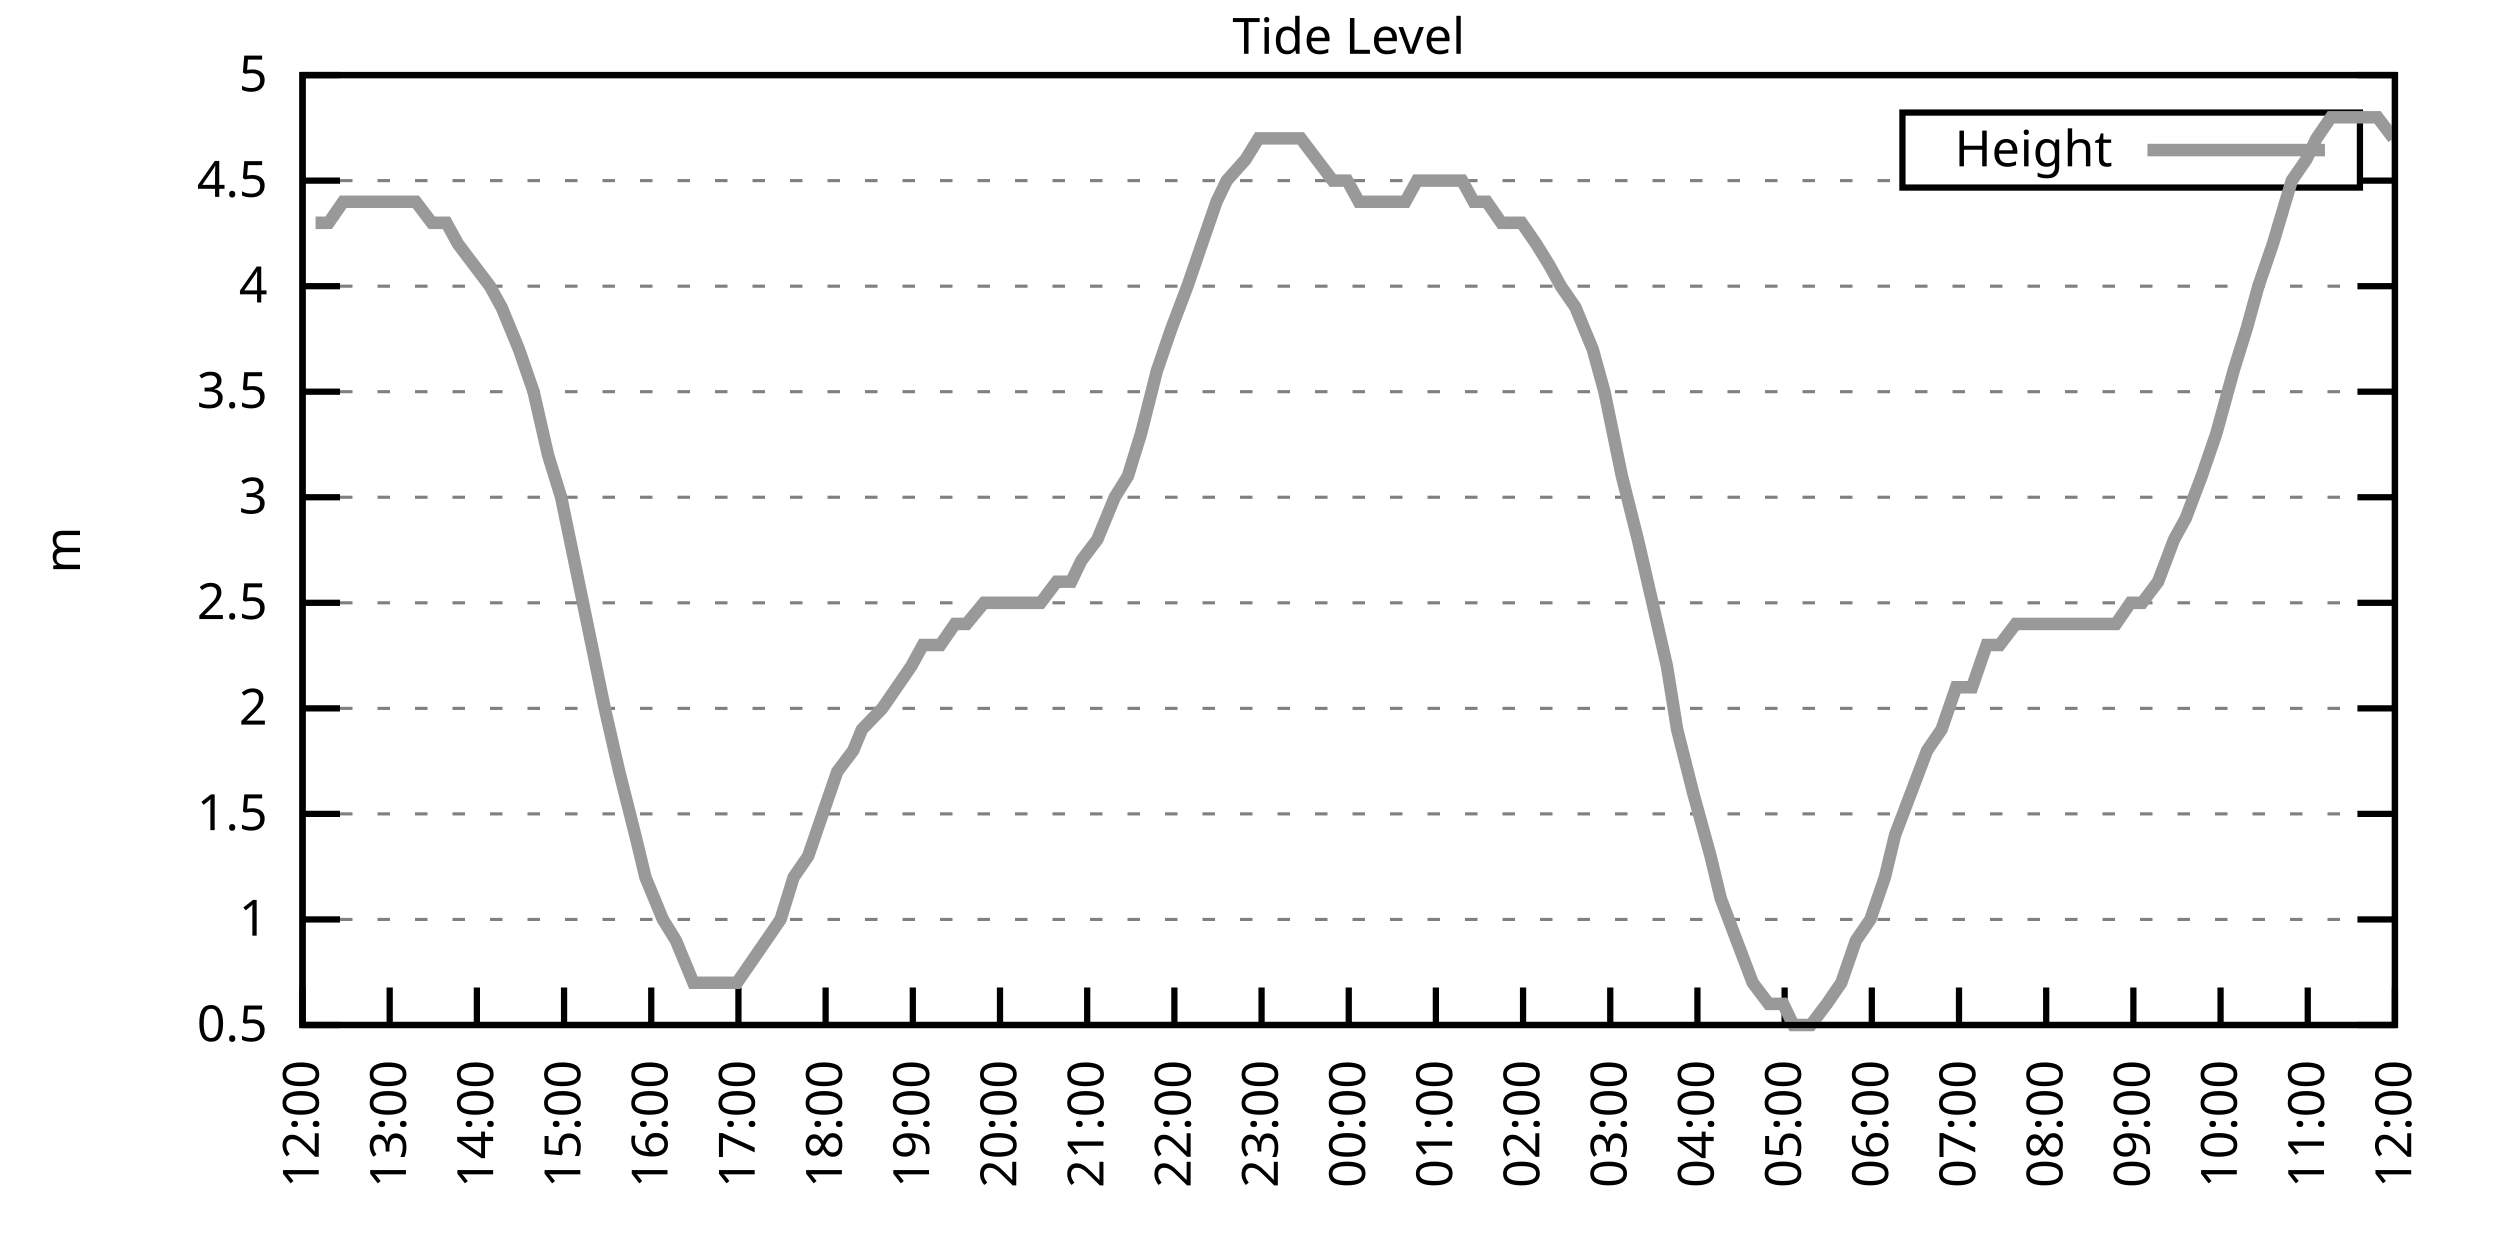
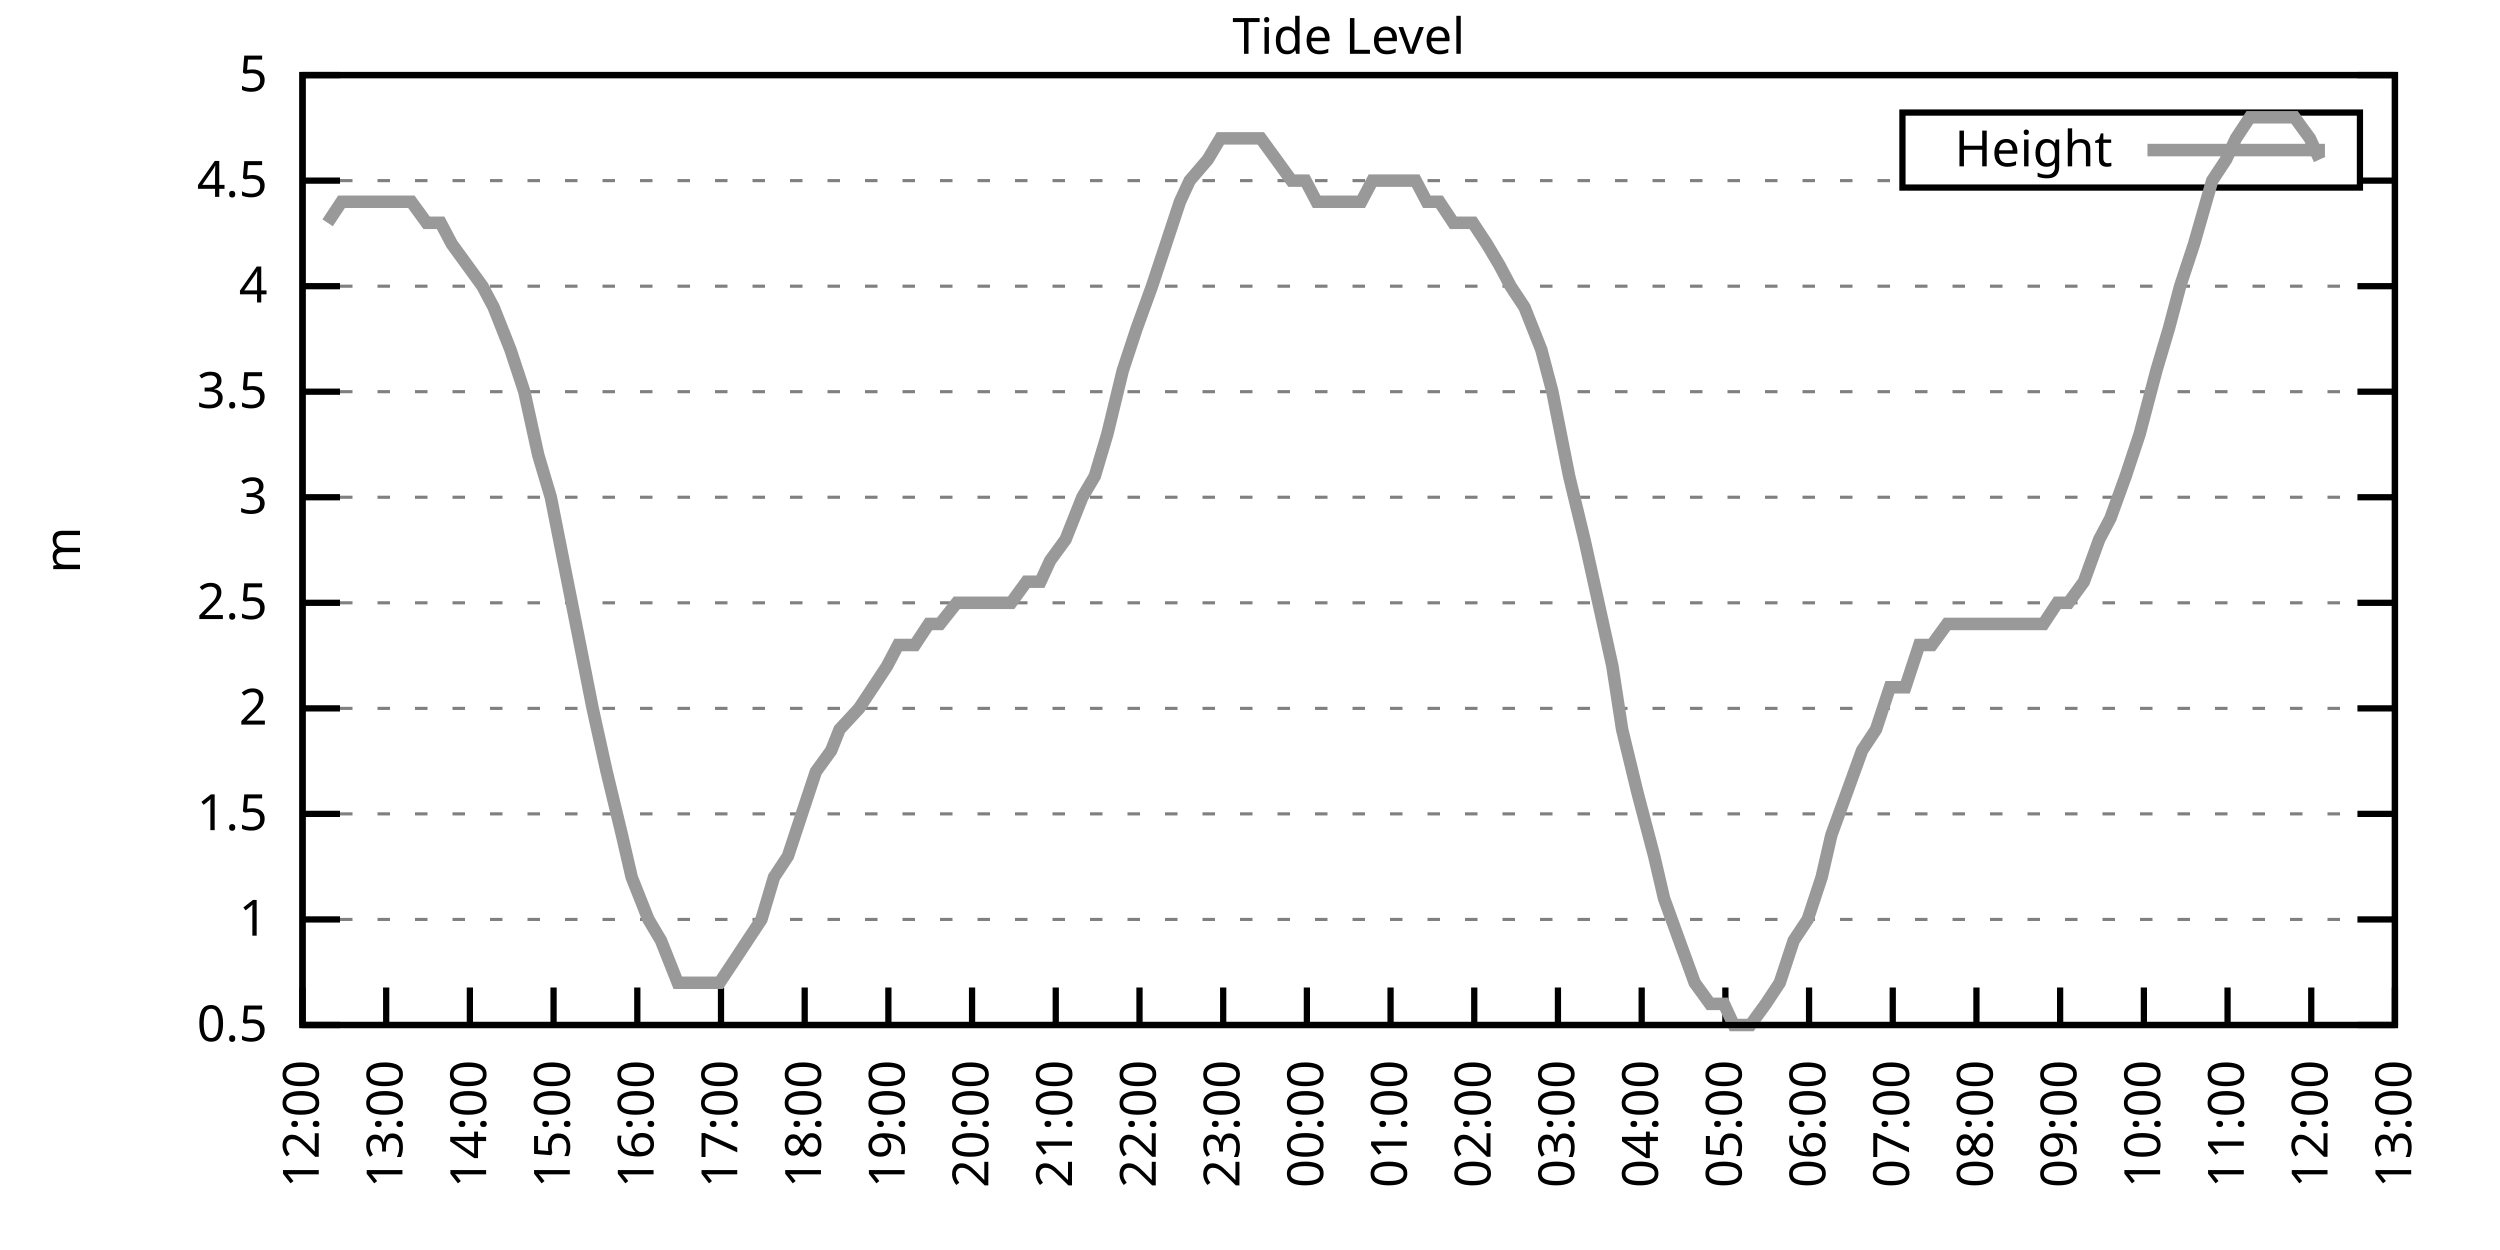
<svg xmlns="http://www.w3.org/2000/svg" xmlns:xlink="http://www.w3.org/1999/xlink" width="400" height="200" viewBox="0 0 400 200">
  <g id="gnuplot_canvas">
    <rect x="0" y="0" width="400" height="200" fill="none" />
    <defs>
      <circle id="gpDot" r="0.5" stroke-width="0.5" stroke="currentColor" />
      <path id="gpPt0" stroke-width="0.333" stroke="currentColor" d="M-1,0 h2 M0,-1 v2" />
      <path id="gpPt1" stroke-width="0.333" stroke="currentColor" d="M-1,-1 L1,1 M1,-1 L-1,1" />
      <path id="gpPt2" stroke-width="0.333" stroke="currentColor" d="M-1,0 L1,0 M0,-1 L0,1 M-1,-1 L1,1 M-1,1 L1,-1" />
      <rect id="gpPt3" stroke-width="0.333" stroke="currentColor" x="-1" y="-1" width="2" height="2" />
      <rect id="gpPt4" stroke-width="0.333" stroke="currentColor" fill="currentColor" x="-1" y="-1" width="2" height="2" />
      <circle id="gpPt5" stroke-width="0.333" stroke="currentColor" cx="0" cy="0" r="1" />
      <use xlink:href="#gpPt5" id="gpPt6" fill="currentColor" stroke="none" />
      <path id="gpPt7" stroke-width="0.333" stroke="currentColor" d="M0,-1.33 L-1.33,0.67 L1.33,0.67 z" />
      <use xlink:href="#gpPt7" id="gpPt8" fill="currentColor" stroke="none" />
      <use xlink:href="#gpPt7" id="gpPt9" stroke="currentColor" transform="rotate(180)" />
      <use xlink:href="#gpPt9" id="gpPt10" fill="currentColor" stroke="none" />
      <use xlink:href="#gpPt3" id="gpPt11" stroke="currentColor" transform="rotate(45)" />
      <use xlink:href="#gpPt11" id="gpPt12" fill="currentColor" stroke="none" />
      <path id="gpPt13" stroke-width="0.333" stroke="currentColor" d="M0,1.330 L1.265,0.411 L0.782,-1.067 L-0.782,-1.076 L-1.265,0.411 z" />
      <use xlink:href="#gpPt13" id="gpPt14" fill="currentColor" stroke="none" />
      <filter id="textbox" filterUnits="objectBoundingBox" x="0" y="0" height="1" width="1">
        <feFlood flood-color="white" flood-opacity="1" result="bgnd" />
        <feComposite in="SourceGraphic" in2="bgnd" operator="atop" />
      </filter>
      <filter id="greybox" filterUnits="objectBoundingBox" x="0" y="0" height="1" width="1">
        <feFlood flood-color="lightgrey" flood-opacity="1" result="grey" />
        <feComposite in="SourceGraphic" in2="grey" operator="atop" />
      </filter>
    </defs>
    <g fill="none" color="white" stroke="currentColor" stroke-width="1.00" stroke-linecap="butt" stroke-linejoin="miter">
</g>
    <g fill="none" color="black" stroke="currentColor" stroke-width="1.00" stroke-linecap="butt" stroke-linejoin="miter">
      <g stroke="none" shape-rendering="crispEdges">
        <polygon fill="rgb(255, 255, 255)" points="48.40,164.00 383.18,164.00 383.18,12.02 48.40,12.02 " />
      </g>
    </g>
    <g fill="none" color="black" stroke="currentColor" stroke-width="1.00" stroke-linecap="butt" stroke-linejoin="miter">
</g>
    <g fill="none" color="black" stroke="black" stroke-width="0.50" stroke-linecap="butt" stroke-linejoin="miter">
</g>
    <g fill="none" color="gray" stroke="currentColor" stroke-width="0.50" stroke-linecap="butt" stroke-linejoin="miter">
      <path stroke="gray" stroke-dasharray="2,4" class="gridline" d="M48.40,164.00 L383.19,164.00  " />
    </g>
    <g fill="none" color="gray" stroke="gray" stroke-width="1.00" stroke-linecap="butt" stroke-linejoin="miter">
</g>
    <g fill="none" color="black" stroke="currentColor" stroke-width="1.00" stroke-linecap="butt" stroke-linejoin="miter">
      <path stroke="black" d="M48.40,164.00 L54.40,164.00 M383.19,164.00 L377.19,164.00  " />
      <g transform="translate(42.80,166.60)" stroke="none" fill="black" font-family="Sans" font-size="8.00" text-anchor="end">
        <text>
          <tspan font-family="Sans"> 0.5</tspan>
        </text>
      </g>
    </g>
    <g fill="none" color="black" stroke="currentColor" stroke-width="1.00" stroke-linecap="butt" stroke-linejoin="miter">
</g>
    <g fill="none" color="black" stroke="black" stroke-width="0.50" stroke-linecap="butt" stroke-linejoin="miter">
</g>
    <g fill="none" color="gray" stroke="currentColor" stroke-width="0.50" stroke-linecap="butt" stroke-linejoin="miter">
      <path stroke="gray" stroke-dasharray="2,4" class="gridline" d="M48.40,147.11 L383.19,147.11  " />
    </g>
    <g fill="none" color="gray" stroke="gray" stroke-width="1.00" stroke-linecap="butt" stroke-linejoin="miter">
</g>
    <g fill="none" color="black" stroke="currentColor" stroke-width="1.00" stroke-linecap="butt" stroke-linejoin="miter">
      <path stroke="black" d="M48.40,147.11 L54.40,147.11 M383.19,147.11 L377.19,147.11  " />
      <g transform="translate(42.80,149.71)" stroke="none" fill="black" font-family="Sans" font-size="8.00" text-anchor="end">
        <text>
          <tspan font-family="Sans"> 1</tspan>
        </text>
      </g>
    </g>
    <g fill="none" color="black" stroke="currentColor" stroke-width="1.00" stroke-linecap="butt" stroke-linejoin="miter">
</g>
    <g fill="none" color="black" stroke="black" stroke-width="0.50" stroke-linecap="butt" stroke-linejoin="miter">
</g>
    <g fill="none" color="gray" stroke="currentColor" stroke-width="0.50" stroke-linecap="butt" stroke-linejoin="miter">
      <path stroke="gray" stroke-dasharray="2,4" class="gridline" d="M48.40,130.22 L383.19,130.22  " />
    </g>
    <g fill="none" color="gray" stroke="gray" stroke-width="1.00" stroke-linecap="butt" stroke-linejoin="miter">
</g>
    <g fill="none" color="black" stroke="currentColor" stroke-width="1.00" stroke-linecap="butt" stroke-linejoin="miter">
      <path stroke="black" d="M48.40,130.22 L54.40,130.22 M383.19,130.22 L377.19,130.22  " />
      <g transform="translate(42.80,132.82)" stroke="none" fill="black" font-family="Sans" font-size="8.00" text-anchor="end">
        <text>
          <tspan font-family="Sans"> 1.5</tspan>
        </text>
      </g>
    </g>
    <g fill="none" color="black" stroke="currentColor" stroke-width="1.00" stroke-linecap="butt" stroke-linejoin="miter">
</g>
    <g fill="none" color="black" stroke="black" stroke-width="0.50" stroke-linecap="butt" stroke-linejoin="miter">
</g>
    <g fill="none" color="gray" stroke="currentColor" stroke-width="0.50" stroke-linecap="butt" stroke-linejoin="miter">
      <path stroke="gray" stroke-dasharray="2,4" class="gridline" d="M48.40,113.34 L383.19,113.34  " />
    </g>
    <g fill="none" color="gray" stroke="gray" stroke-width="1.00" stroke-linecap="butt" stroke-linejoin="miter">
</g>
    <g fill="none" color="black" stroke="currentColor" stroke-width="1.00" stroke-linecap="butt" stroke-linejoin="miter">
      <path stroke="black" d="M48.40,113.34 L54.40,113.34 M383.19,113.34 L377.19,113.34  " />
      <g transform="translate(42.80,115.94)" stroke="none" fill="black" font-family="Sans" font-size="8.00" text-anchor="end">
        <text>
          <tspan font-family="Sans"> 2</tspan>
        </text>
      </g>
    </g>
    <g fill="none" color="black" stroke="currentColor" stroke-width="1.00" stroke-linecap="butt" stroke-linejoin="miter">
</g>
    <g fill="none" color="black" stroke="black" stroke-width="0.50" stroke-linecap="butt" stroke-linejoin="miter">
</g>
    <g fill="none" color="gray" stroke="currentColor" stroke-width="0.50" stroke-linecap="butt" stroke-linejoin="miter">
      <path stroke="gray" stroke-dasharray="2,4" class="gridline" d="M48.40,96.45 L383.19,96.45  " />
    </g>
    <g fill="none" color="gray" stroke="gray" stroke-width="1.00" stroke-linecap="butt" stroke-linejoin="miter">
</g>
    <g fill="none" color="black" stroke="currentColor" stroke-width="1.00" stroke-linecap="butt" stroke-linejoin="miter">
      <path stroke="black" d="M48.40,96.45 L54.40,96.45 M383.19,96.45 L377.19,96.45  " />
      <g transform="translate(42.80,99.05)" stroke="none" fill="black" font-family="Sans" font-size="8.00" text-anchor="end">
        <text>
          <tspan font-family="Sans"> 2.5</tspan>
        </text>
      </g>
    </g>
    <g fill="none" color="black" stroke="currentColor" stroke-width="1.00" stroke-linecap="butt" stroke-linejoin="miter">
</g>
    <g fill="none" color="black" stroke="black" stroke-width="0.50" stroke-linecap="butt" stroke-linejoin="miter">
</g>
    <g fill="none" color="gray" stroke="currentColor" stroke-width="0.50" stroke-linecap="butt" stroke-linejoin="miter">
      <path stroke="gray" stroke-dasharray="2,4" class="gridline" d="M48.40,79.56 L383.19,79.56  " />
    </g>
    <g fill="none" color="gray" stroke="gray" stroke-width="1.00" stroke-linecap="butt" stroke-linejoin="miter">
</g>
    <g fill="none" color="black" stroke="currentColor" stroke-width="1.00" stroke-linecap="butt" stroke-linejoin="miter">
      <path stroke="black" d="M48.40,79.56 L54.40,79.56 M383.19,79.56 L377.19,79.56  " />
      <g transform="translate(42.80,82.16)" stroke="none" fill="black" font-family="Sans" font-size="8.00" text-anchor="end">
        <text>
          <tspan font-family="Sans"> 3</tspan>
        </text>
      </g>
    </g>
    <g fill="none" color="black" stroke="currentColor" stroke-width="1.00" stroke-linecap="butt" stroke-linejoin="miter">
</g>
    <g fill="none" color="black" stroke="black" stroke-width="0.50" stroke-linecap="butt" stroke-linejoin="miter">
</g>
    <g fill="none" color="gray" stroke="currentColor" stroke-width="0.50" stroke-linecap="butt" stroke-linejoin="miter">
      <path stroke="gray" stroke-dasharray="2,4" class="gridline" d="M48.40,62.67 L383.19,62.67  " />
    </g>
    <g fill="none" color="gray" stroke="gray" stroke-width="1.00" stroke-linecap="butt" stroke-linejoin="miter">
</g>
    <g fill="none" color="black" stroke="currentColor" stroke-width="1.00" stroke-linecap="butt" stroke-linejoin="miter">
      <path stroke="black" d="M48.40,62.67 L54.40,62.67 M383.19,62.67 L377.19,62.67  " />
      <g transform="translate(42.80,65.27)" stroke="none" fill="black" font-family="Sans" font-size="8.00" text-anchor="end">
        <text>
          <tspan font-family="Sans"> 3.5</tspan>
        </text>
      </g>
    </g>
    <g fill="none" color="black" stroke="currentColor" stroke-width="1.00" stroke-linecap="butt" stroke-linejoin="miter">
</g>
    <g fill="none" color="black" stroke="black" stroke-width="0.50" stroke-linecap="butt" stroke-linejoin="miter">
</g>
    <g fill="none" color="gray" stroke="currentColor" stroke-width="0.50" stroke-linecap="butt" stroke-linejoin="miter">
      <path stroke="gray" stroke-dasharray="2,4" class="gridline" d="M48.40,45.79 L383.19,45.79  " />
    </g>
    <g fill="none" color="gray" stroke="gray" stroke-width="1.00" stroke-linecap="butt" stroke-linejoin="miter">
</g>
    <g fill="none" color="black" stroke="currentColor" stroke-width="1.00" stroke-linecap="butt" stroke-linejoin="miter">
      <path stroke="black" d="M48.40,45.79 L54.40,45.79 M383.19,45.79 L377.19,45.79  " />
      <g transform="translate(42.80,48.39)" stroke="none" fill="black" font-family="Sans" font-size="8.00" text-anchor="end">
        <text>
          <tspan font-family="Sans"> 4</tspan>
        </text>
      </g>
    </g>
    <g fill="none" color="black" stroke="currentColor" stroke-width="1.00" stroke-linecap="butt" stroke-linejoin="miter">
</g>
    <g fill="none" color="black" stroke="black" stroke-width="0.50" stroke-linecap="butt" stroke-linejoin="miter">
</g>
    <g fill="none" color="gray" stroke="currentColor" stroke-width="0.50" stroke-linecap="butt" stroke-linejoin="miter">
      <path stroke="gray" stroke-dasharray="2,4" class="gridline" d="M48.40,28.90 L304.39,28.90 M377.59,28.90 L383.19,28.90  " />
    </g>
    <g fill="none" color="gray" stroke="gray" stroke-width="1.00" stroke-linecap="butt" stroke-linejoin="miter">
</g>
    <g fill="none" color="black" stroke="currentColor" stroke-width="1.00" stroke-linecap="butt" stroke-linejoin="miter">
      <path stroke="black" d="M48.40,28.90 L54.40,28.90 M383.19,28.90 L377.19,28.90  " />
      <g transform="translate(42.80,31.50)" stroke="none" fill="black" font-family="Sans" font-size="8.00" text-anchor="end">
        <text>
          <tspan font-family="Sans"> 4.5</tspan>
        </text>
      </g>
    </g>
    <g fill="none" color="black" stroke="currentColor" stroke-width="1.00" stroke-linecap="butt" stroke-linejoin="miter">
</g>
    <g fill="none" color="black" stroke="black" stroke-width="0.50" stroke-linecap="butt" stroke-linejoin="miter">
</g>
    <g fill="none" color="gray" stroke="currentColor" stroke-width="0.50" stroke-linecap="butt" stroke-linejoin="miter">
      <path stroke="gray" stroke-dasharray="2,4" class="gridline" d="M48.40,12.01 L383.19,12.01  " />
    </g>
    <g fill="none" color="gray" stroke="gray" stroke-width="1.00" stroke-linecap="butt" stroke-linejoin="miter">
</g>
    <g fill="none" color="black" stroke="currentColor" stroke-width="1.00" stroke-linecap="butt" stroke-linejoin="miter">
      <path stroke="black" d="M48.40,12.01 L54.40,12.01 M383.19,12.01 L377.19,12.01  " />
      <g transform="translate(42.80,14.61)" stroke="none" fill="black" font-family="Sans" font-size="8.00" text-anchor="end">
        <text>
          <tspan font-family="Sans"> 5</tspan>
        </text>
      </g>
    </g>
    <g fill="none" color="black" stroke="currentColor" stroke-width="1.00" stroke-linecap="butt" stroke-linejoin="miter">
      <path stroke="black" d="M48.40,164.00 L48.40,158.00  " />
      <g transform="translate(51.00,169.60) rotate(270.00)" stroke="none" fill="black" font-family="Sans" font-size="8.00" text-anchor="end">
        <text>
          <tspan font-family="Sans">12:00</tspan>
        </text>
      </g>
    </g>
    <g fill="none" color="black" stroke="currentColor" stroke-width="1.00" stroke-linecap="butt" stroke-linejoin="miter">
-       <path stroke="black" d="M62.35,164.00 L62.35,158.00  " />
-       <g transform="translate(64.95,169.60) rotate(270.00)" stroke="none" fill="black" font-family="Sans" font-size="8.00" text-anchor="end">
+       <path stroke="black" d="M61.79,164.00 L61.79,158.00  " />
+       <g transform="translate(64.39,169.60) rotate(270.00)" stroke="none" fill="black" font-family="Sans" font-size="8.00" text-anchor="end">
        <text>
          <tspan font-family="Sans">13:00</tspan>
        </text>
      </g>
    </g>
    <g fill="none" color="black" stroke="currentColor" stroke-width="1.00" stroke-linecap="butt" stroke-linejoin="miter">
-       <path stroke="black" d="M76.30,164.00 L76.30,158.00  " />
-       <g transform="translate(78.90,169.60) rotate(270.00)" stroke="none" fill="black" font-family="Sans" font-size="8.00" text-anchor="end">
+       <path stroke="black" d="M75.18,164.00 L75.18,158.00  " />
+       <g transform="translate(77.78,169.60) rotate(270.00)" stroke="none" fill="black" font-family="Sans" font-size="8.00" text-anchor="end">
        <text>
          <tspan font-family="Sans">14:00</tspan>
        </text>
      </g>
    </g>
    <g fill="none" color="black" stroke="currentColor" stroke-width="1.00" stroke-linecap="butt" stroke-linejoin="miter">
-       <path stroke="black" d="M90.25,164.00 L90.25,158.00  " />
-       <g transform="translate(92.85,169.60) rotate(270.00)" stroke="none" fill="black" font-family="Sans" font-size="8.00" text-anchor="end">
+       <path stroke="black" d="M88.57,164.00 L88.57,158.00  " />
+       <g transform="translate(91.17,169.60) rotate(270.00)" stroke="none" fill="black" font-family="Sans" font-size="8.00" text-anchor="end">
        <text>
          <tspan font-family="Sans">15:00</tspan>
        </text>
      </g>
    </g>
    <g fill="none" color="black" stroke="currentColor" stroke-width="1.00" stroke-linecap="butt" stroke-linejoin="miter">
-       <path stroke="black" d="M104.20,164.00 L104.20,158.00  " />
-       <g transform="translate(106.80,169.60) rotate(270.00)" stroke="none" fill="black" font-family="Sans" font-size="8.00" text-anchor="end">
+       <path stroke="black" d="M101.97,164.00 L101.97,158.00  " />
+       <g transform="translate(104.57,169.60) rotate(270.00)" stroke="none" fill="black" font-family="Sans" font-size="8.00" text-anchor="end">
        <text>
          <tspan font-family="Sans">16:00</tspan>
        </text>
      </g>
    </g>
    <g fill="none" color="black" stroke="currentColor" stroke-width="1.00" stroke-linecap="butt" stroke-linejoin="miter">
-       <path stroke="black" d="M118.15,164.00 L118.15,158.00  " />
-       <g transform="translate(120.75,169.60) rotate(270.00)" stroke="none" fill="black" font-family="Sans" font-size="8.00" text-anchor="end">
+       <path stroke="black" d="M115.36,164.00 L115.36,158.00  " />
+       <g transform="translate(117.96,169.60) rotate(270.00)" stroke="none" fill="black" font-family="Sans" font-size="8.00" text-anchor="end">
        <text>
          <tspan font-family="Sans">17:00</tspan>
        </text>
      </g>
    </g>
    <g fill="none" color="black" stroke="currentColor" stroke-width="1.00" stroke-linecap="butt" stroke-linejoin="miter">
-       <path stroke="black" d="M132.10,164.00 L132.10,158.00  " />
-       <g transform="translate(134.70,169.60) rotate(270.00)" stroke="none" fill="black" font-family="Sans" font-size="8.00" text-anchor="end">
+       <path stroke="black" d="M128.75,164.00 L128.75,158.00  " />
+       <g transform="translate(131.35,169.60) rotate(270.00)" stroke="none" fill="black" font-family="Sans" font-size="8.00" text-anchor="end">
        <text>
          <tspan font-family="Sans">18:00</tspan>
        </text>
      </g>
    </g>
    <g fill="none" color="black" stroke="currentColor" stroke-width="1.00" stroke-linecap="butt" stroke-linejoin="miter">
-       <path stroke="black" d="M146.05,164.00 L146.05,158.00  " />
-       <g transform="translate(148.65,169.60) rotate(270.00)" stroke="none" fill="black" font-family="Sans" font-size="8.00" text-anchor="end">
+       <path stroke="black" d="M142.14,164.00 L142.14,158.00  " />
+       <g transform="translate(144.74,169.60) rotate(270.00)" stroke="none" fill="black" font-family="Sans" font-size="8.00" text-anchor="end">
        <text>
          <tspan font-family="Sans">19:00</tspan>
        </text>
      </g>
    </g>
    <g fill="none" color="black" stroke="currentColor" stroke-width="1.00" stroke-linecap="butt" stroke-linejoin="miter">
-       <path stroke="black" d="M160.00,164.00 L160.00,158.00  " />
-       <g transform="translate(162.60,169.60) rotate(270.00)" stroke="none" fill="black" font-family="Sans" font-size="8.00" text-anchor="end">
+       <path stroke="black" d="M155.53,164.00 L155.53,158.00  " />
+       <g transform="translate(158.13,169.60) rotate(270.00)" stroke="none" fill="black" font-family="Sans" font-size="8.00" text-anchor="end">
        <text>
          <tspan font-family="Sans">20:00</tspan>
        </text>
      </g>
    </g>
    <g fill="none" color="black" stroke="currentColor" stroke-width="1.00" stroke-linecap="butt" stroke-linejoin="miter">
-       <path stroke="black" d="M173.95,164.00 L173.95,158.00  " />
-       <g transform="translate(176.55,169.60) rotate(270.00)" stroke="none" fill="black" font-family="Sans" font-size="8.00" text-anchor="end">
+       <path stroke="black" d="M168.92,164.00 L168.92,158.00  " />
+       <g transform="translate(171.52,169.60) rotate(270.00)" stroke="none" fill="black" font-family="Sans" font-size="8.00" text-anchor="end">
        <text>
          <tspan font-family="Sans">21:00</tspan>
        </text>
      </g>
    </g>
    <g fill="none" color="black" stroke="currentColor" stroke-width="1.00" stroke-linecap="butt" stroke-linejoin="miter">
-       <path stroke="black" d="M187.90,164.00 L187.90,158.00  " />
-       <g transform="translate(190.50,169.60) rotate(270.00)" stroke="none" fill="black" font-family="Sans" font-size="8.00" text-anchor="end">
+       <path stroke="black" d="M182.32,164.00 L182.32,158.00  " />
+       <g transform="translate(184.92,169.60) rotate(270.00)" stroke="none" fill="black" font-family="Sans" font-size="8.00" text-anchor="end">
        <text>
          <tspan font-family="Sans">22:00</tspan>
        </text>
      </g>
    </g>
    <g fill="none" color="black" stroke="currentColor" stroke-width="1.00" stroke-linecap="butt" stroke-linejoin="miter">
-       <path stroke="black" d="M201.85,164.00 L201.85,158.00  " />
-       <g transform="translate(204.45,169.60) rotate(270.00)" stroke="none" fill="black" font-family="Sans" font-size="8.00" text-anchor="end">
+       <path stroke="black" d="M195.71,164.00 L195.71,158.00  " />
+       <g transform="translate(198.31,169.60) rotate(270.00)" stroke="none" fill="black" font-family="Sans" font-size="8.00" text-anchor="end">
        <text>
          <tspan font-family="Sans">23:00</tspan>
        </text>
      </g>
    </g>
    <g fill="none" color="black" stroke="currentColor" stroke-width="1.00" stroke-linecap="butt" stroke-linejoin="miter">
-       <path stroke="black" d="M215.80,164.00 L215.80,158.00  " />
-       <g transform="translate(218.40,169.60) rotate(270.00)" stroke="none" fill="black" font-family="Sans" font-size="8.00" text-anchor="end">
+       <path stroke="black" d="M209.10,164.00 L209.10,158.00  " />
+       <g transform="translate(211.70,169.60) rotate(270.00)" stroke="none" fill="black" font-family="Sans" font-size="8.00" text-anchor="end">
        <text>
          <tspan font-family="Sans">00:00</tspan>
        </text>
      </g>
    </g>
    <g fill="none" color="black" stroke="currentColor" stroke-width="1.00" stroke-linecap="butt" stroke-linejoin="miter">
-       <path stroke="black" d="M229.74,164.00 L229.74,158.00  " />
-       <g transform="translate(232.34,169.60) rotate(270.00)" stroke="none" fill="black" font-family="Sans" font-size="8.00" text-anchor="end">
+       <path stroke="black" d="M222.49,164.00 L222.49,158.00  " />
+       <g transform="translate(225.09,169.60) rotate(270.00)" stroke="none" fill="black" font-family="Sans" font-size="8.00" text-anchor="end">
        <text>
          <tspan font-family="Sans">01:00</tspan>
        </text>
      </g>
    </g>
    <g fill="none" color="black" stroke="currentColor" stroke-width="1.00" stroke-linecap="butt" stroke-linejoin="miter">
-       <path stroke="black" d="M243.69,164.00 L243.69,158.00  " />
-       <g transform="translate(246.29,169.60) rotate(270.00)" stroke="none" fill="black" font-family="Sans" font-size="8.00" text-anchor="end">
+       <path stroke="black" d="M235.88,164.00 L235.88,158.00  " />
+       <g transform="translate(238.48,169.60) rotate(270.00)" stroke="none" fill="black" font-family="Sans" font-size="8.00" text-anchor="end">
        <text>
          <tspan font-family="Sans">02:00</tspan>
        </text>
      </g>
    </g>
    <g fill="none" color="black" stroke="currentColor" stroke-width="1.00" stroke-linecap="butt" stroke-linejoin="miter">
-       <path stroke="black" d="M257.64,164.00 L257.64,158.00  " />
-       <g transform="translate(260.24,169.60) rotate(270.00)" stroke="none" fill="black" font-family="Sans" font-size="8.00" text-anchor="end">
+       <path stroke="black" d="M249.27,164.00 L249.27,158.00  " />
+       <g transform="translate(251.87,169.60) rotate(270.00)" stroke="none" fill="black" font-family="Sans" font-size="8.00" text-anchor="end">
        <text>
          <tspan font-family="Sans">03:00</tspan>
        </text>
      </g>
    </g>
    <g fill="none" color="black" stroke="currentColor" stroke-width="1.00" stroke-linecap="butt" stroke-linejoin="miter">
-       <path stroke="black" d="M271.59,164.00 L271.59,158.00  " />
-       <g transform="translate(274.19,169.60) rotate(270.00)" stroke="none" fill="black" font-family="Sans" font-size="8.00" text-anchor="end">
+       <path stroke="black" d="M262.67,164.00 L262.67,158.00  " />
+       <g transform="translate(265.27,169.60) rotate(270.00)" stroke="none" fill="black" font-family="Sans" font-size="8.00" text-anchor="end">
        <text>
          <tspan font-family="Sans">04:00</tspan>
        </text>
      </g>
    </g>
    <g fill="none" color="black" stroke="currentColor" stroke-width="1.00" stroke-linecap="butt" stroke-linejoin="miter">
-       <path stroke="black" d="M285.54,164.00 L285.54,158.00  " />
-       <g transform="translate(288.14,169.60) rotate(270.00)" stroke="none" fill="black" font-family="Sans" font-size="8.00" text-anchor="end">
+       <path stroke="black" d="M276.06,164.00 L276.06,158.00  " />
+       <g transform="translate(278.66,169.60) rotate(270.00)" stroke="none" fill="black" font-family="Sans" font-size="8.00" text-anchor="end">
        <text>
          <tspan font-family="Sans">05:00</tspan>
        </text>
      </g>
    </g>
    <g fill="none" color="black" stroke="currentColor" stroke-width="1.00" stroke-linecap="butt" stroke-linejoin="miter">
-       <path stroke="black" d="M299.49,164.00 L299.49,158.00  " />
-       <g transform="translate(302.09,169.60) rotate(270.00)" stroke="none" fill="black" font-family="Sans" font-size="8.00" text-anchor="end">
+       <path stroke="black" d="M289.45,164.00 L289.45,158.00  " />
+       <g transform="translate(292.05,169.60) rotate(270.00)" stroke="none" fill="black" font-family="Sans" font-size="8.00" text-anchor="end">
        <text>
          <tspan font-family="Sans">06:00</tspan>
        </text>
      </g>
    </g>
    <g fill="none" color="black" stroke="currentColor" stroke-width="1.00" stroke-linecap="butt" stroke-linejoin="miter">
-       <path stroke="black" d="M313.44,164.00 L313.44,158.00  " />
-       <g transform="translate(316.04,169.60) rotate(270.00)" stroke="none" fill="black" font-family="Sans" font-size="8.00" text-anchor="end">
+       <path stroke="black" d="M302.84,164.00 L302.84,158.00  " />
+       <g transform="translate(305.44,169.60) rotate(270.00)" stroke="none" fill="black" font-family="Sans" font-size="8.00" text-anchor="end">
        <text>
          <tspan font-family="Sans">07:00</tspan>
        </text>
      </g>
    </g>
    <g fill="none" color="black" stroke="currentColor" stroke-width="1.00" stroke-linecap="butt" stroke-linejoin="miter">
-       <path stroke="black" d="M327.39,164.00 L327.39,158.00  " />
-       <g transform="translate(329.99,169.60) rotate(270.00)" stroke="none" fill="black" font-family="Sans" font-size="8.00" text-anchor="end">
+       <path stroke="black" d="M316.23,164.00 L316.23,158.00  " />
+       <g transform="translate(318.83,169.60) rotate(270.00)" stroke="none" fill="black" font-family="Sans" font-size="8.00" text-anchor="end">
        <text>
          <tspan font-family="Sans">08:00</tspan>
        </text>
      </g>
    </g>
    <g fill="none" color="black" stroke="currentColor" stroke-width="1.00" stroke-linecap="butt" stroke-linejoin="miter">
-       <path stroke="black" d="M341.34,164.00 L341.34,158.00  " />
-       <g transform="translate(343.94,169.60) rotate(270.00)" stroke="none" fill="black" font-family="Sans" font-size="8.00" text-anchor="end">
+       <path stroke="black" d="M329.62,164.00 L329.62,158.00  " />
+       <g transform="translate(332.22,169.60) rotate(270.00)" stroke="none" fill="black" font-family="Sans" font-size="8.00" text-anchor="end">
        <text>
          <tspan font-family="Sans">09:00</tspan>
        </text>
      </g>
    </g>
    <g fill="none" color="black" stroke="currentColor" stroke-width="1.00" stroke-linecap="butt" stroke-linejoin="miter">
-       <path stroke="black" d="M355.29,164.00 L355.29,158.00  " />
-       <g transform="translate(357.89,169.60) rotate(270.00)" stroke="none" fill="black" font-family="Sans" font-size="8.00" text-anchor="end">
+       <path stroke="black" d="M343.02,164.00 L343.02,158.00  " />
+       <g transform="translate(345.62,169.60) rotate(270.00)" stroke="none" fill="black" font-family="Sans" font-size="8.00" text-anchor="end">
        <text>
          <tspan font-family="Sans">10:00</tspan>
        </text>
      </g>
    </g>
    <g fill="none" color="black" stroke="currentColor" stroke-width="1.00" stroke-linecap="butt" stroke-linejoin="miter">
-       <path stroke="black" d="M369.24,164.00 L369.24,158.00  " />
-       <g transform="translate(371.84,169.60) rotate(270.00)" stroke="none" fill="black" font-family="Sans" font-size="8.00" text-anchor="end">
+       <path stroke="black" d="M356.41,164.00 L356.41,158.00  " />
+       <g transform="translate(359.01,169.60) rotate(270.00)" stroke="none" fill="black" font-family="Sans" font-size="8.00" text-anchor="end">
        <text>
          <tspan font-family="Sans">11:00</tspan>
+         </text>
+       </g>
+     </g>
+     <g fill="none" color="black" stroke="currentColor" stroke-width="1.00" stroke-linecap="butt" stroke-linejoin="miter">
+       <path stroke="black" d="M369.80,164.00 L369.80,158.00  " />
+       <g transform="translate(372.40,169.60) rotate(270.00)" stroke="none" fill="black" font-family="Sans" font-size="8.00" text-anchor="end">
+         <text>
+           <tspan font-family="Sans">12:00</tspan>
        </text>
      </g>
    </g>
    <g fill="none" color="black" stroke="currentColor" stroke-width="1.00" stroke-linecap="butt" stroke-linejoin="miter">
      <path stroke="black" d="M383.19,164.00 L383.19,158.00  " />
      <g transform="translate(385.79,169.60) rotate(270.00)" stroke="none" fill="black" font-family="Sans" font-size="8.00" text-anchor="end">
        <text>
-           <tspan font-family="Sans">12:00</tspan>
+           <tspan font-family="Sans">13:00</tspan>
        </text>
      </g>
    </g>
    <g fill="none" color="black" stroke="currentColor" stroke-width="1.00" stroke-linecap="butt" stroke-linejoin="miter">
</g>
    <g fill="none" color="black" stroke="currentColor" stroke-width="1.00" stroke-linecap="butt" stroke-linejoin="miter">
      <path stroke="black" d="M48.40,12.01 L48.40,164.00 L383.19,164.00 L383.19,12.01 L48.40,12.01 Z  " />
    </g>
    <g fill="none" color="black" stroke="currentColor" stroke-width="1.00" stroke-linecap="butt" stroke-linejoin="miter">
</g>
    <g fill="none" color="black" stroke="currentColor" stroke-width="1.00" stroke-linecap="butt" stroke-linejoin="miter">
      <path stroke="black" d="M304.39,30.01 L304.39,18.01 L377.59,18.01 L377.59,30.01 L304.39,30.01 Z  " />
    </g>
    <g id="Tide_level_plot_1">
      <g fill="none" color="white" stroke="black" stroke-width="2.00" stroke-linecap="butt" stroke-linejoin="miter">
</g>
      <g fill="none" color="black" stroke="currentColor" stroke-width="2.00" stroke-linecap="butt" stroke-linejoin="miter">
        <g transform="translate(337.99,26.61)" stroke="none" fill="black" font-family="Sans" font-size="8.00" text-anchor="end">
          <text>
            <tspan font-family="Sans">Height</tspan>
          </text>
        </g>
      </g>
      <g fill="none" color="black" stroke="currentColor" stroke-width="2.00" stroke-linecap="butt" stroke-linejoin="miter">
-         <path stroke="rgb(153, 153, 153)" d="M343.59,24.01 L371.99,24.01 M50.49,35.65 L52.58,35.65 L54.91,32.28 L57.23,32.28 L59.33,32.28 L61.88,32.28   L64.21,32.28 L66.53,32.28 L69.09,35.65 L71.42,35.65 L73.28,39.03 L75.83,42.41 L78.39,45.79 L80.25,49.16   L83.04,55.92 L85.37,62.67 L87.69,72.81 L89.78,79.56 L91.88,89.69 L94.67,103.20 L96.76,113.34 L99.08,123.47   L101.64,133.60 L103.27,140.36 L106.06,147.11 L108.15,150.49 L110.94,157.24 L113.27,157.24 L115.59,157.24 L117.92,157.24   L120.24,153.87 L122.57,150.49 L124.89,147.11 L126.98,140.36 L129.31,136.98 L131.63,130.22 L133.96,123.47 L136.51,120.09   L137.91,116.71 L141.16,113.34 L143.49,109.96 L145.81,106.58 L147.67,103.20 L150.46,103.20 L152.79,99.83 L154.65,99.83   L157.44,96.45 L159.76,96.45 L161.62,96.45 L164.18,96.45 L166.51,96.45 L169.06,93.07 L171.39,93.07 L173.02,89.69   L175.57,86.32 L178.36,79.56 L180.46,76.18 L182.55,69.43 L185.11,59.30 L187.43,52.54 L189.99,45.79 L192.31,39.03   L194.64,32.28 L196.27,28.90 L199.29,25.52 L201.38,22.14 L203.24,22.14 L205.80,22.14 L208.12,22.14 L210.68,25.52   L213.24,28.90 L215.56,28.90 L217.42,32.28 L220.21,32.28 L222.54,32.28 L224.86,32.28 L226.72,28.90 L229.28,28.90   L231.84,28.90 L233.93,28.90 L235.79,32.28 L237.88,32.28 L240.21,35.65 L243.46,35.65 L245.79,39.03 L247.88,42.41   L249.74,45.79 L252.06,49.16 L254.85,55.92 L256.71,62.67 L259.50,76.18 L262.06,86.32 L264.39,96.45 L266.71,106.58   L268.34,116.71 L270.90,126.85 L273.69,136.98 L275.31,143.73 L277.87,150.49 L280.43,157.24 L282.99,160.62 L285.31,160.62   L286.94,164.00 L289.73,164.00 L292.29,160.62 L294.61,157.24 L296.94,150.49 L299.26,147.11 L301.58,140.36 L303.21,133.60   L305.77,126.85 L308.33,120.09 L310.65,116.71 L312.98,109.96 L315.53,109.96 L317.86,103.20 L319.95,103.20 L322.51,99.83   L324.83,99.83 L327.16,99.83 L328.79,99.83 L331.58,99.83 L333.90,99.83 L336.23,99.83 L338.55,99.83 L340.88,96.45   L342.74,96.45 L345.29,93.07 L347.85,86.32 L349.71,82.94 L352.27,76.18 L354.59,69.43 L357.38,59.30 L359.48,52.54   L361.34,45.79 L363.66,39.03 L366.68,28.90 L369.01,25.52 L370.64,22.14 L372.96,18.77 L375.29,18.77 L377.84,18.77   L380.40,18.77 L382.96,22.14  " />
+         <path stroke="rgb(153, 153, 153)" d="M343.59,24.01 L371.99,24.01 M52.42,35.65 L54.65,32.28 L56.88,32.28 L58.89,32.28 L61.35,32.28 L63.58,32.28   L65.81,32.28 L68.26,35.65 L70.50,35.65 L72.28,39.03 L74.74,42.41 L77.19,45.79 L78.98,49.16 L81.66,55.92   L83.89,62.67 L86.12,72.81 L88.13,79.56 L90.14,89.69 L92.82,103.20 L94.82,113.34 L97.06,123.47 L99.51,133.60   L101.07,140.36 L103.75,147.11 L105.76,150.49 L108.44,157.24 L110.67,157.24 L112.90,157.24 L115.13,157.24 L117.37,153.87   L119.60,150.49 L121.83,147.11 L123.84,140.36 L126.07,136.98 L128.30,130.22 L130.54,123.47 L132.99,120.09 L134.33,116.71   L137.45,113.34 L139.69,109.96 L141.92,106.58 L143.70,103.20 L146.38,103.20 L148.61,99.83 L150.40,99.83 L153.08,96.45   L155.31,96.45 L157.10,96.45 L159.55,96.45 L161.78,96.45 L164.24,93.07 L166.47,93.07 L168.03,89.69 L170.49,86.32   L173.17,79.56 L175.17,76.18 L177.18,69.43 L179.64,59.30 L181.87,52.54 L184.32,45.79 L186.56,39.03 L188.79,32.28   L190.35,28.90 L193.25,25.52 L195.26,22.14 L197.05,22.14 L199.50,22.14 L201.73,22.14 L204.19,25.52 L206.64,28.90   L208.88,28.90 L210.66,32.28 L213.34,32.28 L215.57,32.28 L217.80,32.28 L219.59,28.90 L222.04,28.90 L224.50,28.90   L226.51,28.90 L228.29,32.28 L230.30,32.28 L232.53,35.65 L235.66,35.65 L237.89,39.03 L239.90,42.41 L241.69,45.79   L243.92,49.16 L246.60,55.92 L248.38,62.67 L251.06,76.18 L253.51,86.32 L255.75,96.45 L257.98,106.58 L259.54,116.71   L262.00,126.85 L264.67,136.98 L266.24,143.73 L268.69,150.49 L271.15,157.24 L273.60,160.62 L275.83,160.62 L277.40,164.00   L280.07,164.00 L282.53,160.62 L284.76,157.24 L286.99,150.49 L289.23,147.11 L291.46,140.36 L293.02,133.60 L295.48,126.85   L297.93,120.09 L300.16,116.71 L302.39,109.96 L304.85,109.96 L307.08,103.20 L309.09,103.20 L311.54,99.83 L313.78,99.83   L316.01,99.83 L317.57,99.83 L320.25,99.83 L322.48,99.83 L324.71,99.83 L326.95,99.83 L329.18,96.45 L330.96,96.45   L333.42,93.07 L335.87,86.32 L337.66,82.94 L340.11,76.18 L342.35,69.43 L345.02,59.30 L347.03,52.54 L348.82,45.79   L351.05,39.03 L353.95,28.90 L356.18,25.52 L357.75,22.14 L359.98,18.77 L362.21,18.77 L364.66,18.77 L367.12,18.77   L369.58,22.14 L371.14,25.52  " />
      </g>
    </g>
    <g fill="none" color="black" stroke="currentColor" stroke-width="2.00" stroke-linecap="butt" stroke-linejoin="miter">
</g>
    <g fill="none" color="black" stroke="black" stroke-width="1.00" stroke-linecap="butt" stroke-linejoin="miter">
</g>
    <g fill="none" color="black" stroke="currentColor" stroke-width="1.00" stroke-linecap="butt" stroke-linejoin="miter">
      <path stroke="black" d="M48.40,12.01 L48.40,164.00 L383.19,164.00 L383.19,12.01 L48.40,12.01 Z  " />
      <g transform="translate(12.80,88.01) rotate(270.00)" stroke="none" fill="black" font-family="Sans" font-size="8.00" text-anchor="middle">
        <text>
          <tspan font-family="Sans">m</tspan>
        </text>
      </g>
    </g>
    <g fill="none" color="black" stroke="currentColor" stroke-width="1.00" stroke-linecap="butt" stroke-linejoin="miter">
</g>
    <g fill="none" color="black" stroke="currentColor" stroke-width="1.00" stroke-linecap="butt" stroke-linejoin="miter">
      <g transform="translate(215.79,8.61)" stroke="none" fill="black" font-family="Sans" font-size="8.00" text-anchor="middle">
        <text>
          <tspan font-family="Sans">Tide Level</tspan>
        </text>
      </g>
    </g>
    <g fill="none" color="black" stroke="currentColor" stroke-width="1.00" stroke-linecap="butt" stroke-linejoin="miter">
</g>
  </g>
</svg>
